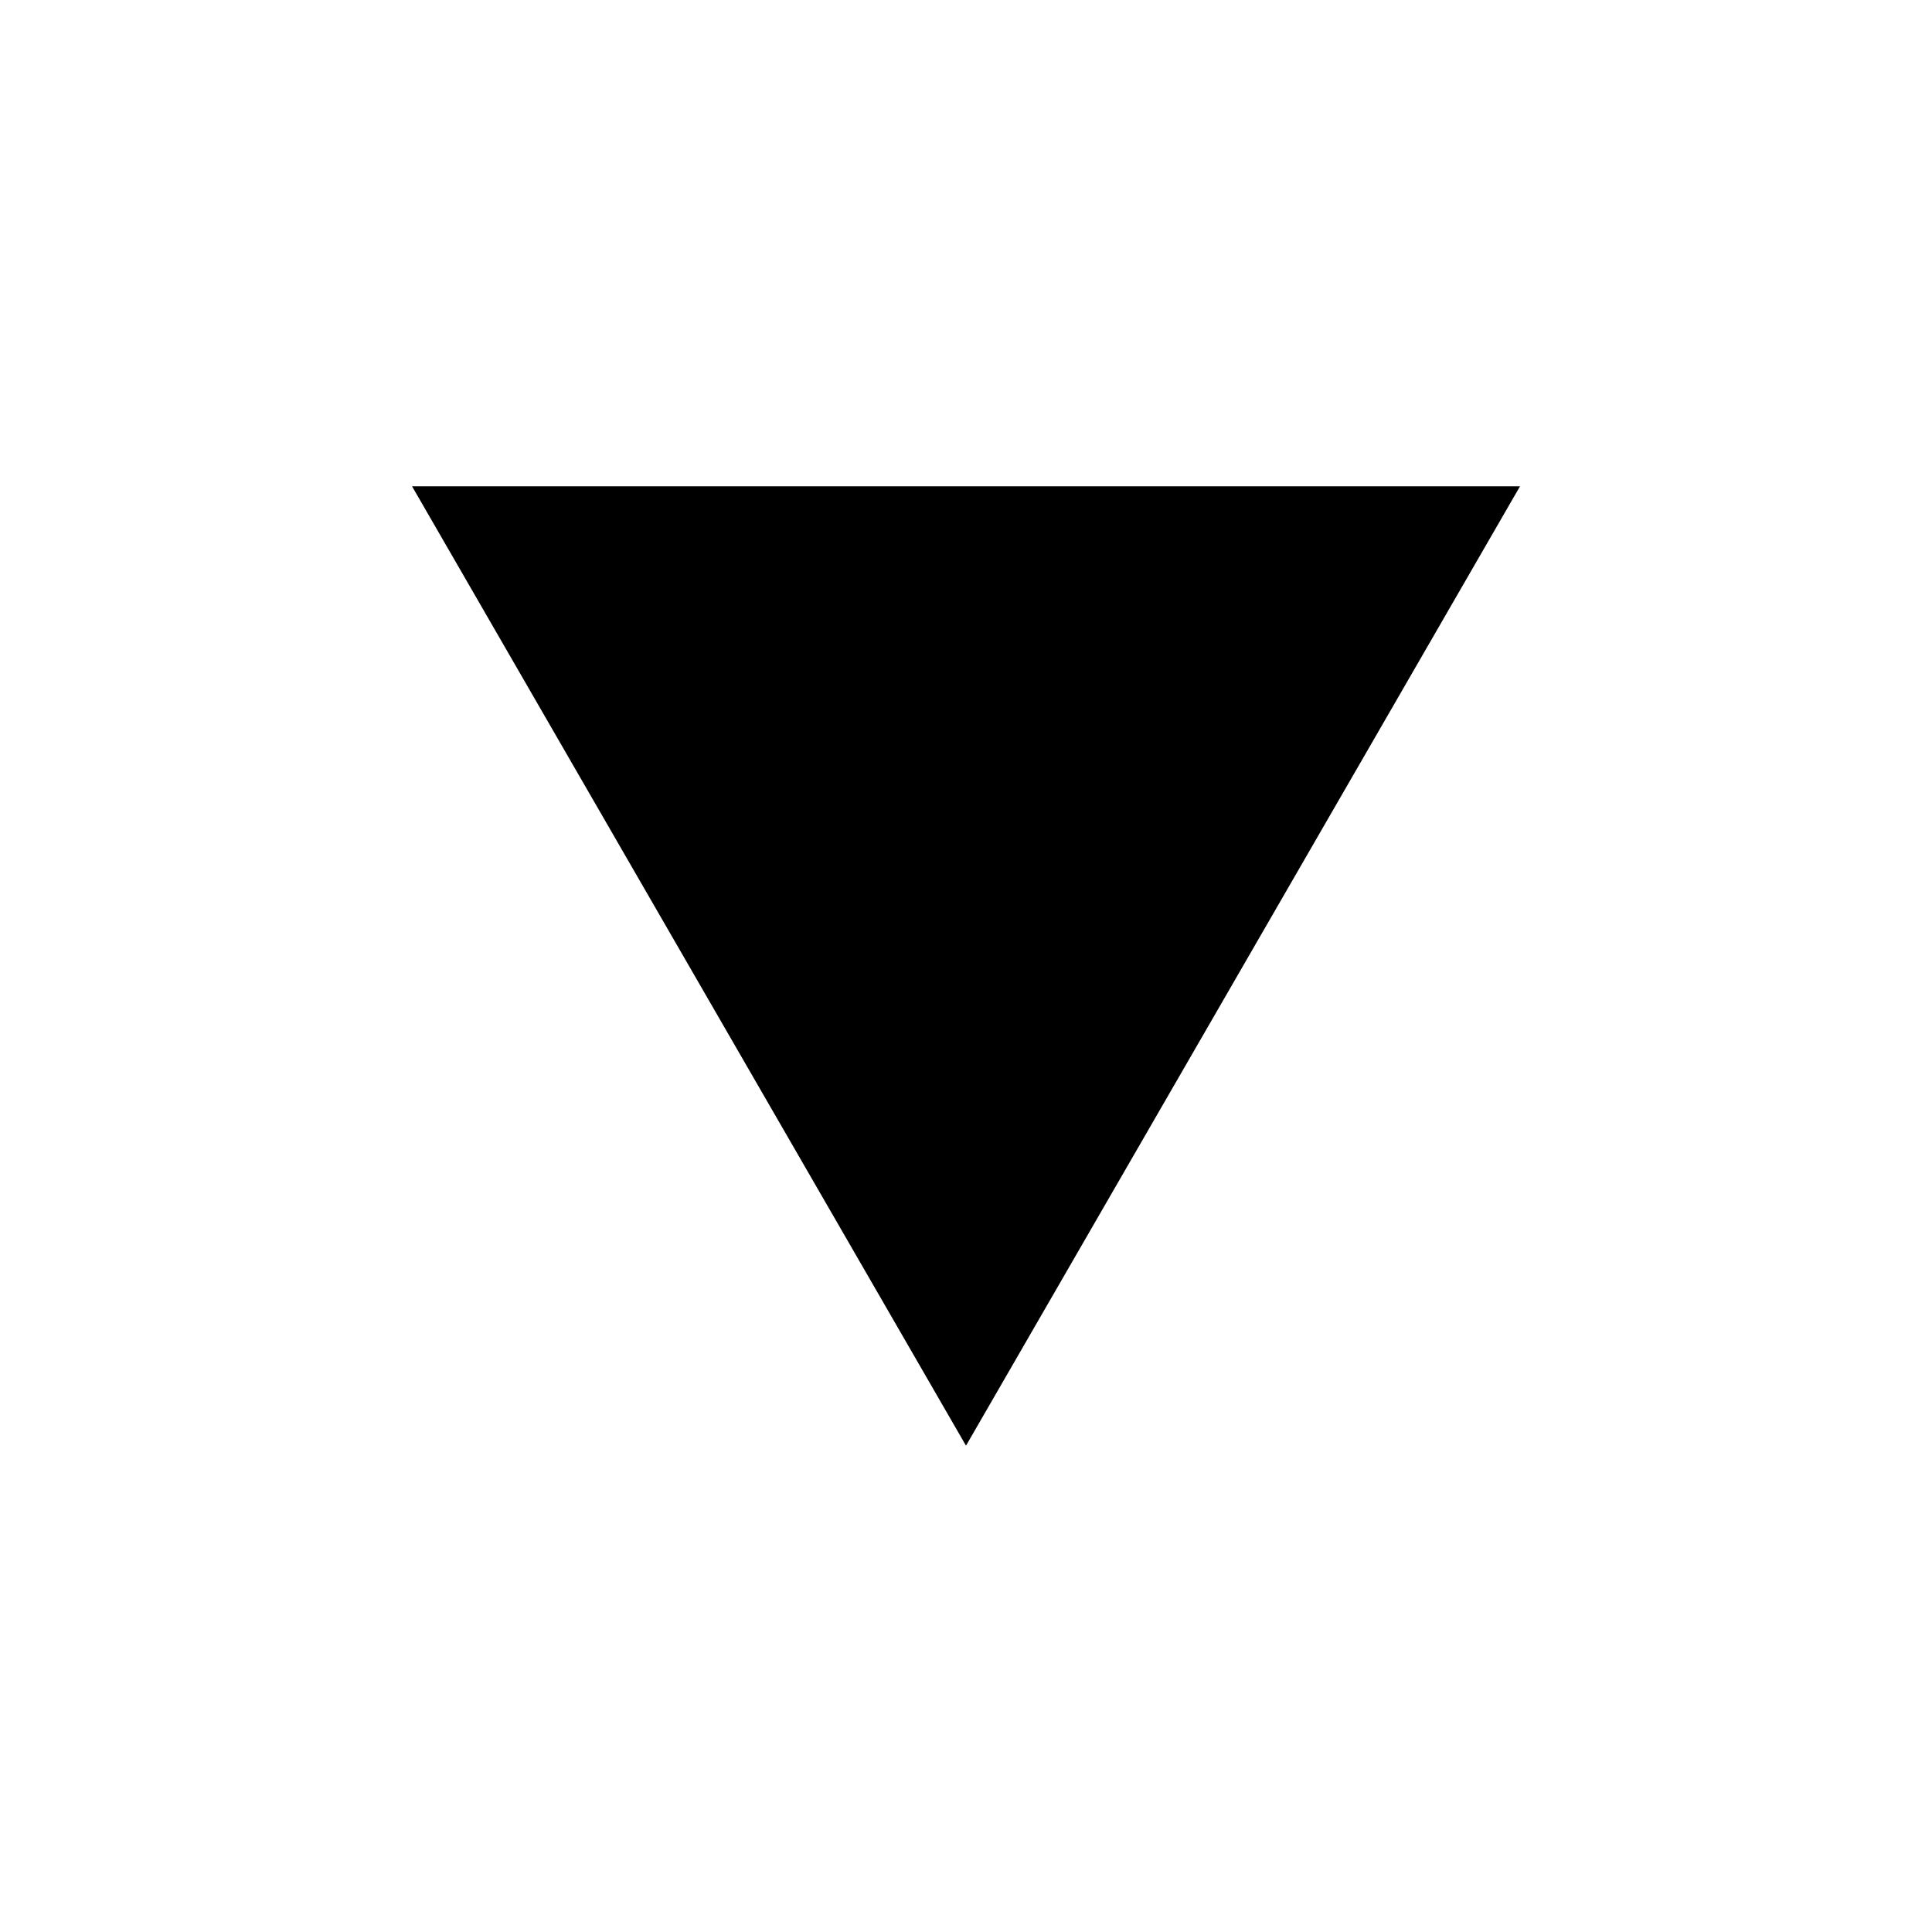
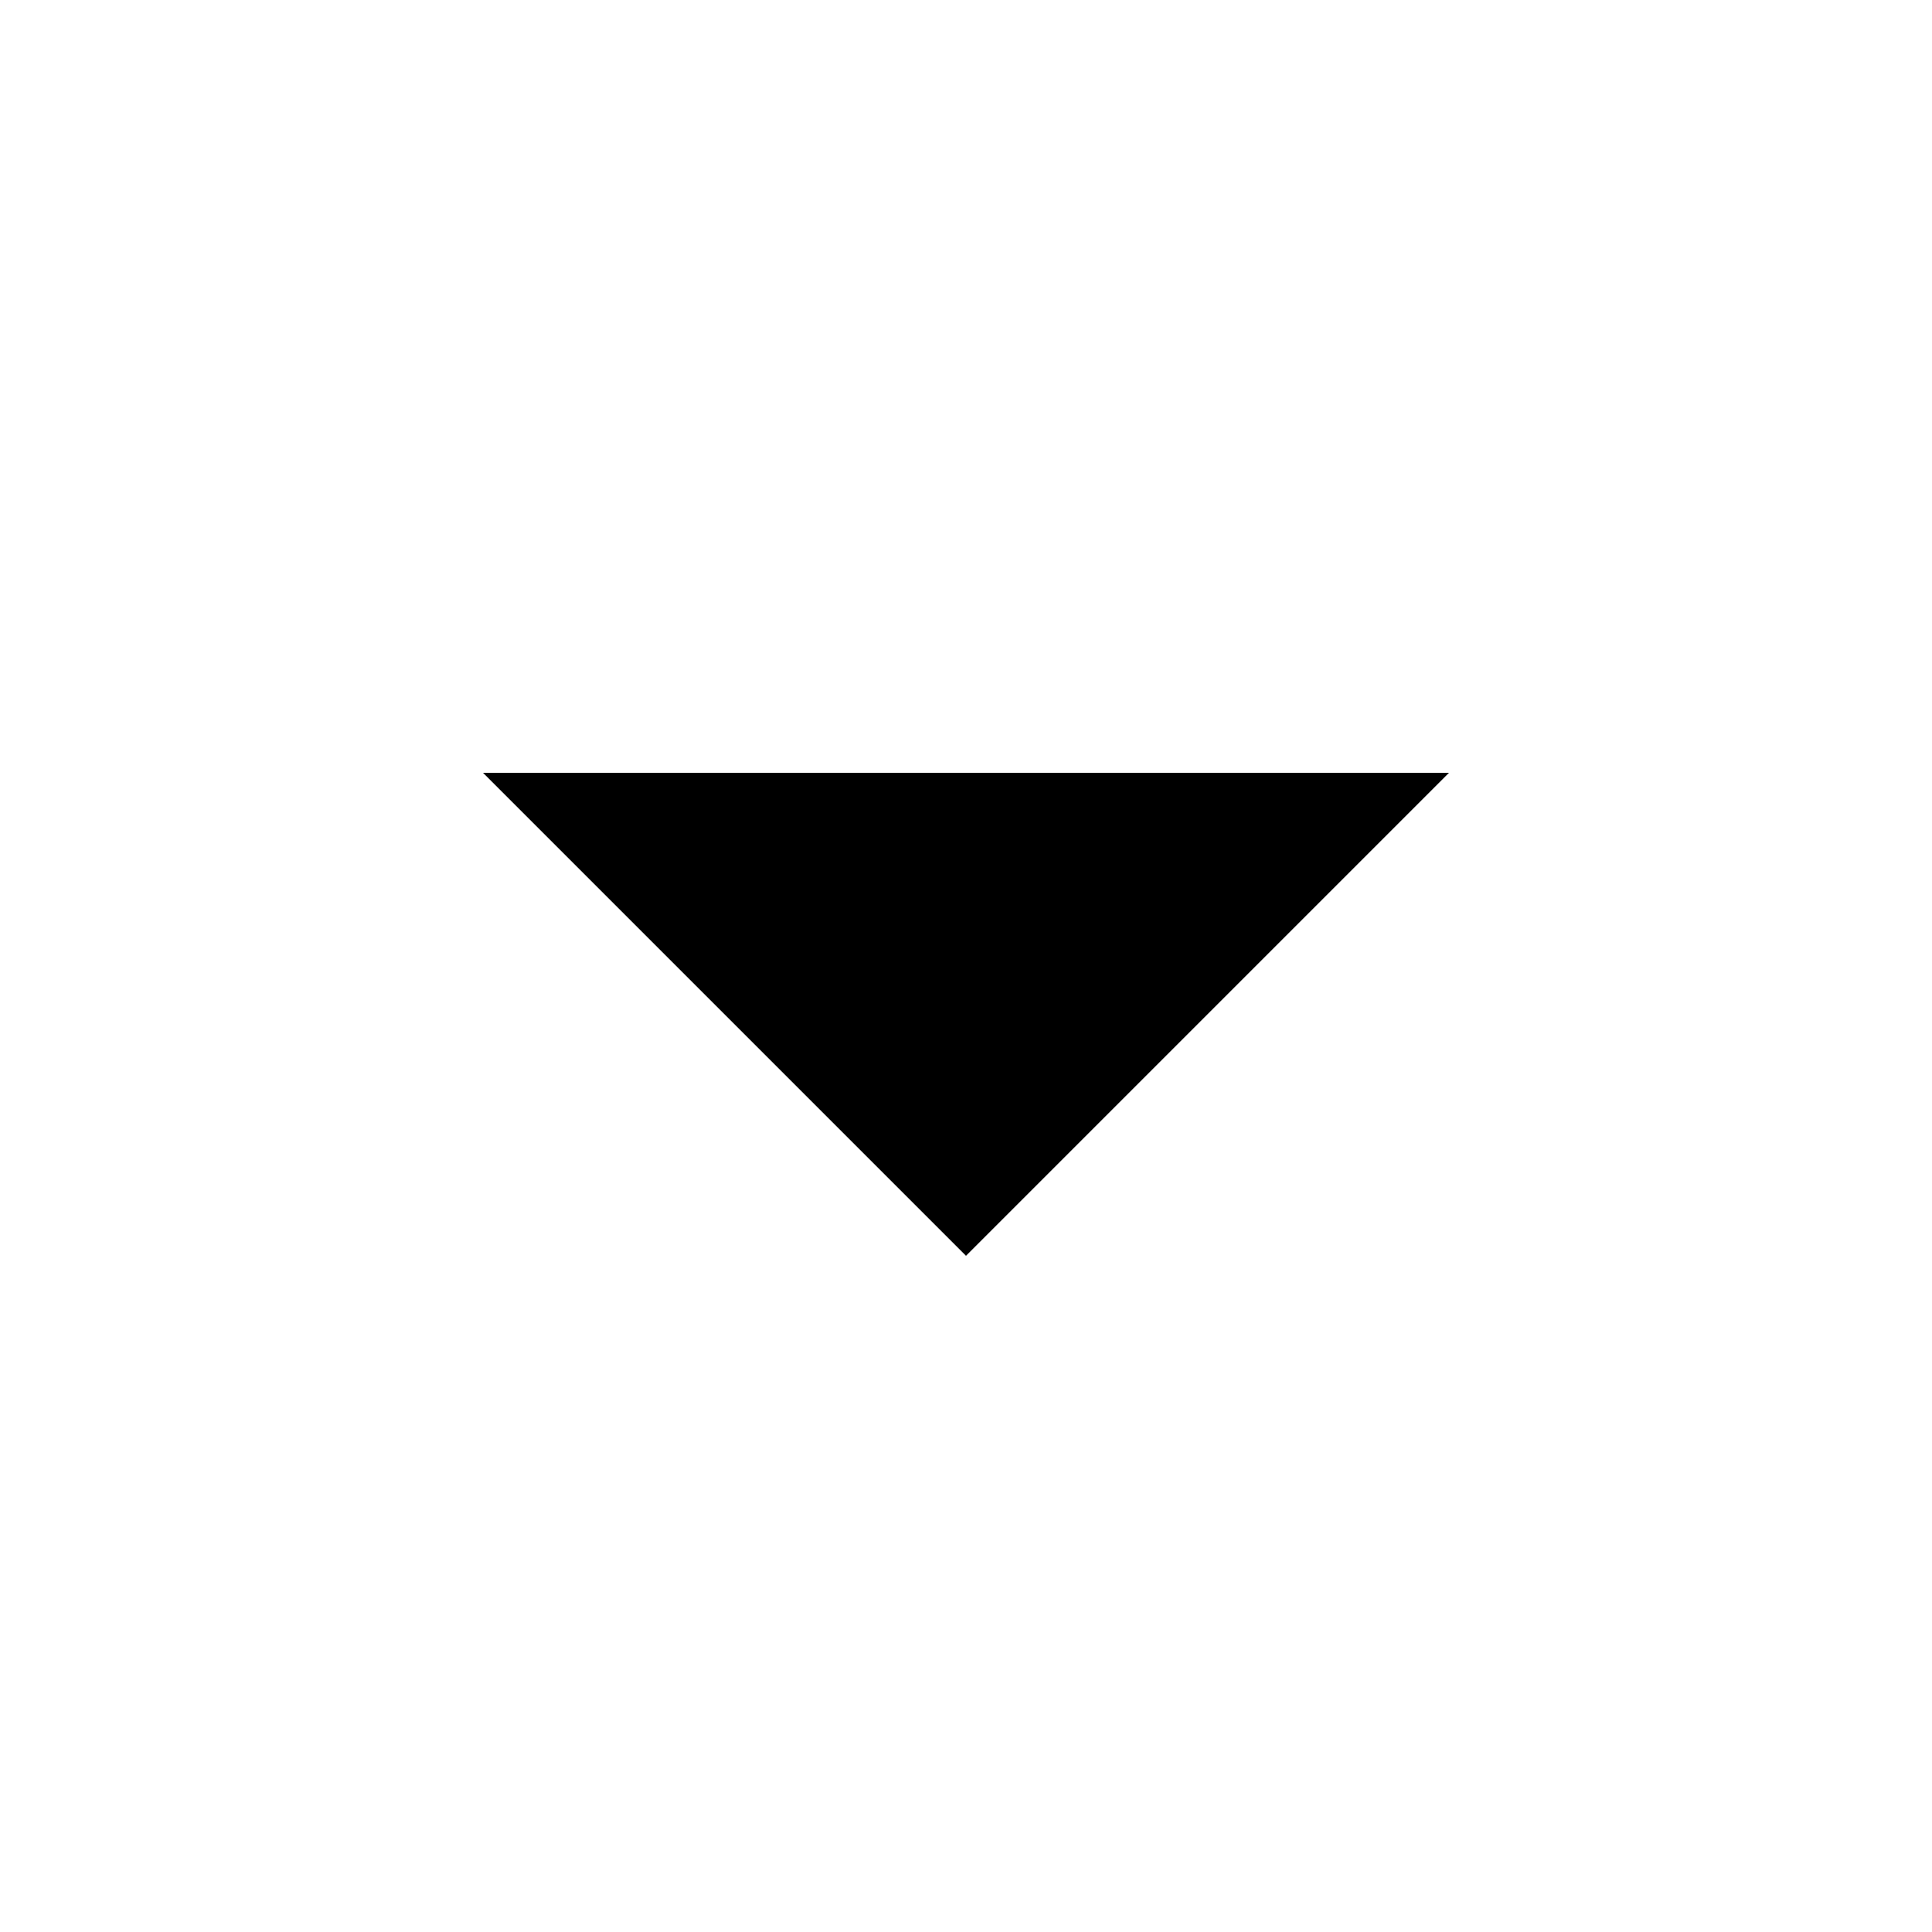
<svg xmlns="http://www.w3.org/2000/svg" version="1.1" width="32" height="32" viewBox="0 0 32 32">
-   <path d="M25.176 8.055l-9.176 15.89-9.175-15.89z" />
+   <path d="M8 12.8l8 8 8-8z" />
</svg>
